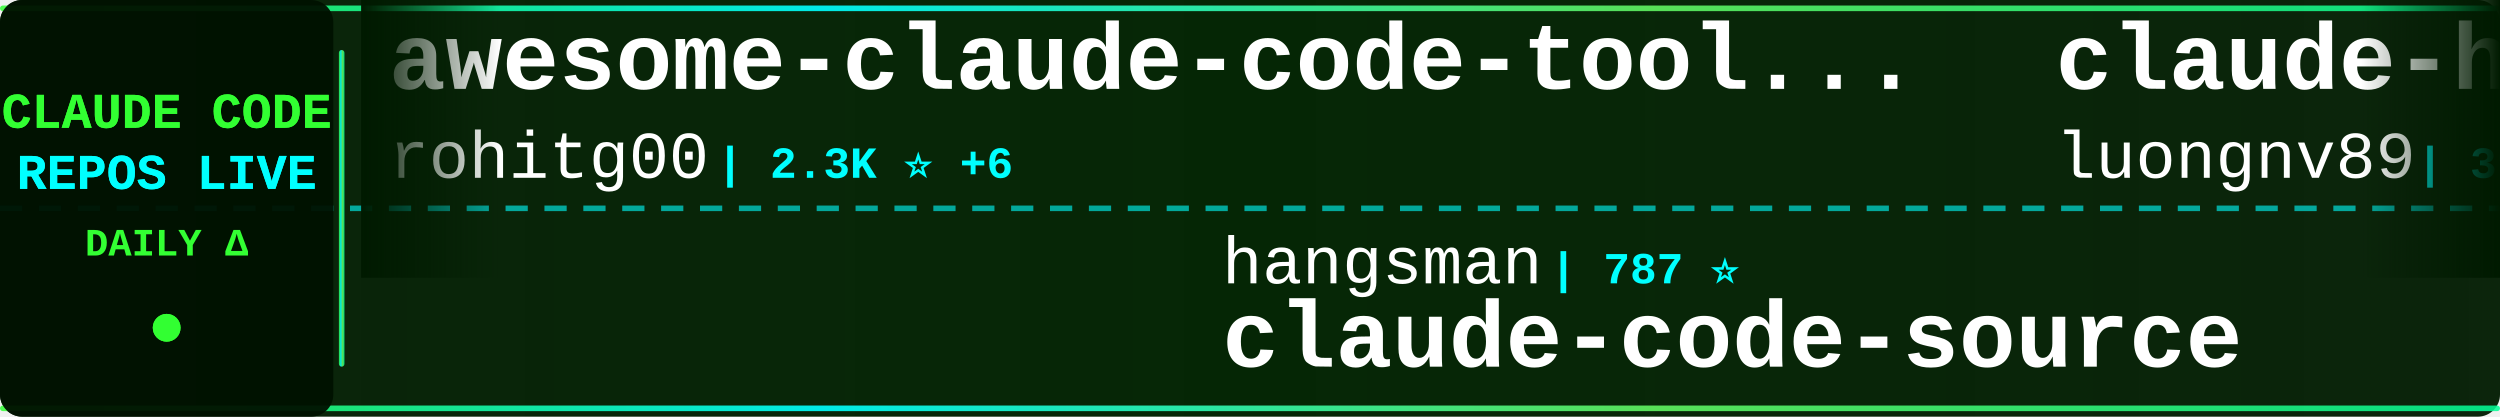
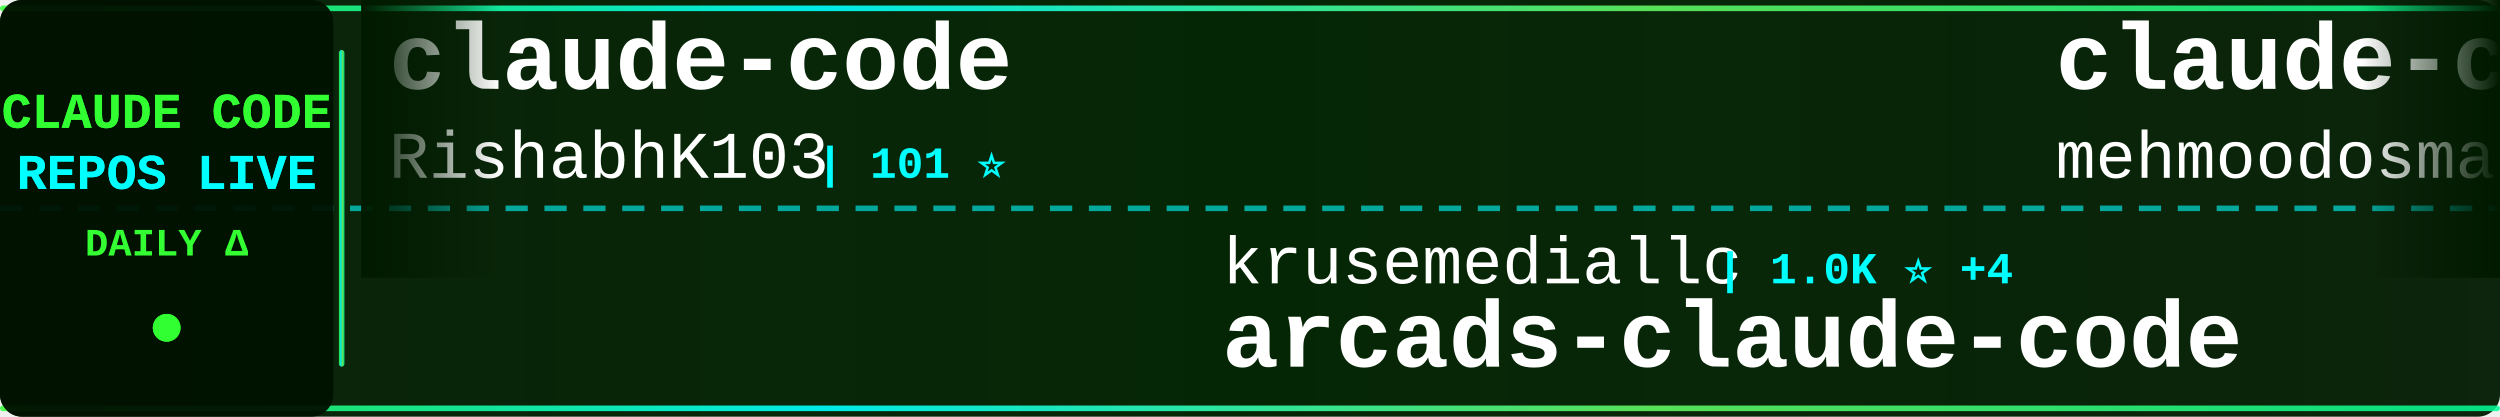
<svg xmlns="http://www.w3.org/2000/svg" width="900" height="150">
  <defs>
    <linearGradient id="tickerBg" x1="0%" y1="0%" x2="100%" y2="0%">
      <stop offset="0%" style="stop-color:#001a00;stop-opacity:0.95" />
      <stop offset="50%" style="stop-color:#002200;stop-opacity:0.98" />
      <stop offset="100%" style="stop-color:#001a00;stop-opacity:0.95" />
    </linearGradient>
    <linearGradient id="borderGrad" x1="0%" y1="0%" x2="100%" y2="0%">
      <stop offset="0%" style="stop-color:#33ff33;stop-opacity:0.85">
        <animate attributeName="stop-opacity" values="0.85;1;0.85" dur="2s" repeatCount="indefinite" />
      </stop>
      <stop offset="33%" style="stop-color:#00ffff;stop-opacity:0.9">
        <animate attributeName="stop-opacity" values="0.9;1;0.9" dur="2.2s" repeatCount="indefinite" />
      </stop>
      <stop offset="66%" style="stop-color:#66ff66;stop-opacity:0.85">
        <animate attributeName="stop-opacity" values="0.85;1;0.85" dur="1.8s" repeatCount="indefinite" />
      </stop>
      <stop offset="100%" style="stop-color:#00ff99;stop-opacity:0.85">
        <animate attributeName="stop-opacity" values="0.85;1;0.85" dur="2s" repeatCount="indefinite" />
      </stop>
    </linearGradient>
    <filter id="textGlow">
      <feGaussianBlur stdDeviation="0.1" result="coloredBlur" />
      <feMerge>
        <feMergeNode in="coloredBlur" />
        <feMergeNode in="SourceGraphic" />
      </feMerge>
    </filter>
    <filter id="metricGlow">
      <feGaussianBlur stdDeviation="0.2" result="coloredBlur" />
      <feMerge>
        <feMergeNode in="coloredBlur" />
        <feMergeNode in="SourceGraphic" />
      </feMerge>
    </filter>
    <linearGradient id="leftFade" x1="0%" y1="0%" x2="100%" y2="0%">
      <stop offset="0%" style="stop-color:#001a00;stop-opacity:1" />
      <stop offset="100%" style="stop-color:#001a00;stop-opacity:0" />
    </linearGradient>
    <linearGradient id="rightFade" x1="0%" y1="0%" x2="100%" y2="0%">
      <stop offset="0%" style="stop-color:#001a00;stop-opacity:0" />
      <stop offset="100%" style="stop-color:#001a00;stop-opacity:1" />
    </linearGradient>
  </defs>
  <rect width="900" height="150" fill="url(#tickerBg)" rx="8" />
  <rect x="0" y="2" width="900" height="2" fill="url(#borderGrad)" rx="1" />
  <rect x="0" y="146" width="900" height="2" fill="url(#borderGrad)" rx="1" />
  <line x1="0" y1="75" x2="900" y2="75" stroke="#00ffff" stroke-width="2" stroke-dasharray="8 6" opacity="0.6" />
  <rect x="0" y="0" width="120" height="150" fill="#001100" opacity="0.95" rx="8" />
  <text x="60" y="46" font-family="'Courier New', monospace" font-size="18" font-weight="bold" fill="#33ff33" text-anchor="middle" filter="url(#textGlow)">
    CLAUDE CODE
  </text>
  <text x="60" y="68" font-family="'Courier New', monospace" font-size="18" font-weight="bold" fill="#00ffff" text-anchor="middle" filter="url(#textGlow)">
    REPOS LIVE
  </text>
  <text x="60" y="92" font-family="'Courier New', monospace" font-size="14" font-weight="bold" fill="#33ff33" text-anchor="middle">
    DAILY Δ
  </text>
  <circle cx="60" cy="118" r="5" fill="#33ff33" filter="url(#metricGlow)">
    <animate attributeName="r" values="4;6;4" dur="1.5s" repeatCount="indefinite" />
    <animate attributeName="opacity" values="0.6;1;0.6" dur="1.5s" repeatCount="indefinite" />
  </circle>
  <rect x="122" y="18" width="2" height="114" fill="url(#borderGrad)" rx="1" />
  <clipPath id="tickerClip">
    <rect x="130" y="0" width="770" height="150" />
  </clipPath>
  <g clip-path="url(#tickerClip)">
    <g id="tickerItems">
      <animateTransform attributeName="transform" attributeType="XML" type="translate" from="0 0" to="-3000 0" dur="54s" repeatCount="indefinite" />
      <g transform="translate(0, 0)">
-         <text x="140" y="32" font-family="'Courier New', monospace" font-size="34" font-weight="bold" fill="#ffffff">awesome-claude-code-tool...</text>
-         <text x="140" y="64" font-family="'Courier New', monospace" font-size="24" font-weight="normal" fill="#ffffff" opacity="1.0">rohitg00</text>
-         <text x="258" y="64" font-family="'Courier New', monospace" font-size="16" font-weight="bold" fill="#00ffff"> | 2.3K ⭐ +6</text>
+         <text x="140" y="32" font-family="'Courier New', monospace" font-size="34" font-weight="bold" fill="#ffffff">claude-code</text>
+         <text x="140" y="64" font-family="'Courier New', monospace" font-size="24" font-weight="normal" fill="#ffffff" opacity="1.0">RishabhK103</text>
+         <text x="294" y="64" font-family="'Courier New', monospace" font-size="16" font-weight="bold" fill="#00ffff"> | 101 ⭐</text>
      </g>
      <g transform="translate(300, 0)">
-         <text x="140" y="102" font-family="'Courier New', monospace" font-size="24" font-weight="normal" fill="#ffffff" opacity="1.0">hangsman</text>
-         <text x="258" y="102" font-family="'Courier New', monospace" font-size="16" font-weight="bold" fill="#00ffff"> | 787 ⭐</text>
-         <text x="140" y="132" font-family="'Courier New', monospace" font-size="34" font-weight="bold" fill="#ffffff">claude-code-source</text>
+         <text x="140" y="102" font-family="'Courier New', monospace" font-size="24" font-weight="normal" fill="#ffffff" opacity="1.0">krusemediallc</text>
+         <text x="318" y="102" font-family="'Courier New', monospace" font-size="16" font-weight="bold" fill="#00ffff"> | 1.0K ⭐ +4</text>
+         <text x="140" y="132" font-family="'Courier New', monospace" font-size="34" font-weight="bold" fill="#ffffff">arcads-claude-code</text>
      </g>
      <g transform="translate(600, 0)">
-         <text x="140" y="32" font-family="'Courier New', monospace" font-size="34" font-weight="bold" fill="#ffffff">claude-howto</text>
-         <text x="140" y="64" font-family="'Courier New', monospace" font-size="24" font-weight="normal" fill="#ffffff" opacity="1.0">luongnv89</text>
-         <text x="270" y="64" font-family="'Courier New', monospace" font-size="16" font-weight="bold" fill="#00ffff"> | 39.7K ⭐ +51</text>
+         <text x="140" y="32" font-family="'Courier New', monospace" font-size="34" font-weight="bold" fill="#ffffff">claude-code</text>
+         <text x="140" y="64" font-family="'Courier New', monospace" font-size="24" font-weight="normal" fill="#ffffff" opacity="1.0">mehmoodosman</text>
+         <text x="306" y="64" font-family="'Courier New', monospace" font-size="16" font-weight="bold" fill="#00ffff"> | 170 ⭐</text>
      </g>
      <g transform="translate(900, 0)">
-         <text x="140" y="102" font-family="'Courier New', monospace" font-size="24" font-weight="normal" fill="#ffffff" opacity="1.0">Chachamaru127</text>
-         <text x="318" y="102" font-family="'Courier New', monospace" font-size="16" font-weight="bold" fill="#00ffff"> | 3.0K ⭐ +5</text>
-         <text x="140" y="132" font-family="'Courier New', monospace" font-size="34" font-weight="bold" fill="#ffffff">claude-code-harness</text>
+         <text x="140" y="102" font-family="'Courier New', monospace" font-size="24" font-weight="normal" fill="#ffffff" opacity="1.0">lintsinghua</text>
+         <text x="294" y="102" font-family="'Courier New', monospace" font-size="16" font-weight="bold" fill="#00ffff"> | 3.9K ⭐ +4</text>
+         <text x="140" y="132" font-family="'Courier New', monospace" font-size="34" font-weight="bold" fill="#ffffff">claude-code-book</text>
      </g>
      <g transform="translate(1200, 0)">
-         <text x="140" y="32" font-family="'Courier New', monospace" font-size="34" font-weight="bold" fill="#ffffff">claude-code-prompts</text>
-         <text x="140" y="64" font-family="'Courier New', monospace" font-size="24" font-weight="normal" fill="#ffffff" opacity="1.0">repowise-dev</text>
-         <text x="306" y="64" font-family="'Courier New', monospace" font-size="16" font-weight="bold" fill="#00ffff"> | 1.2K ⭐ +2</text>
+         <text x="140" y="32" font-family="'Courier New', monospace" font-size="34" font-weight="bold" fill="#ffffff">claude-code-hooks-master...</text>
+         <text x="140" y="64" font-family="'Courier New', monospace" font-size="24" font-weight="normal" fill="#ffffff" opacity="1.0">disler</text>
+         <text x="234" y="64" font-family="'Courier New', monospace" font-size="16" font-weight="bold" fill="#00ffff"> | 3.8K ⭐ +3</text>
      </g>
      <g transform="translate(1500, 0)">
-         <text x="140" y="102" font-family="'Courier New', monospace" font-size="24" font-weight="normal" fill="#ffffff" opacity="1.0">FlorianBruniaux</text>
-         <text x="342" y="102" font-family="'Courier New', monospace" font-size="16" font-weight="bold" fill="#00ffff"> | 5.4K ⭐ +11</text>
-         <text x="140" y="132" font-family="'Courier New', monospace" font-size="34" font-weight="bold" fill="#ffffff">claude-code-ultimate-gui...</text>
+         <text x="140" y="102" font-family="'Courier New', monospace" font-size="24" font-weight="normal" fill="#ffffff" opacity="1.0">shanraisshan</text>
+         <text x="306" y="102" font-family="'Courier New', monospace" font-size="16" font-weight="bold" fill="#00ffff"> | 62.5K ⭐ +45</text>
+         <text x="140" y="132" font-family="'Courier New', monospace" font-size="34" font-weight="bold" fill="#ffffff">claude-code-best-practic...</text>
      </g>
      <g transform="translate(1800, 0)">
-         <text x="140" y="32" font-family="'Courier New', monospace" font-size="34" font-weight="bold" fill="#ffffff">my-claude-code-setup</text>
-         <text x="140" y="64" font-family="'Courier New', monospace" font-size="24" font-weight="normal" fill="#ffffff" opacity="1.0">centminmod</text>
-         <text x="282" y="64" font-family="'Courier New', monospace" font-size="16" font-weight="bold" fill="#00ffff"> | 2.5K ⭐ +5</text>
+         <text x="140" y="32" font-family="'Courier New', monospace" font-size="34" font-weight="bold" fill="#ffffff">claude-code</text>
+         <text x="140" y="64" font-family="'Courier New', monospace" font-size="24" font-weight="normal" fill="#ffffff" opacity="1.0">xorespesp</text>
+         <text x="270" y="64" font-family="'Courier New', monospace" font-size="16" font-weight="bold" fill="#00ffff"> | 230 ⭐</text>
      </g>
      <g transform="translate(2100, 0)">
-         <text x="140" y="102" font-family="'Courier New', monospace" font-size="24" font-weight="normal" fill="#ffffff" opacity="1.0">darcyegb</text>
-         <text x="258" y="102" font-family="'Courier New', monospace" font-size="16" font-weight="bold" fill="#00ffff"> | 747 ⭐ +3</text>
-         <text x="140" y="132" font-family="'Courier New', monospace" font-size="34" font-weight="bold" fill="#ffffff">ClaudeCodeAgents</text>
+         <text x="140" y="102" font-family="'Courier New', monospace" font-size="24" font-weight="normal" fill="#ffffff" opacity="1.0">carlvellotti</text>
+         <text x="306" y="102" font-family="'Courier New', monospace" font-size="16" font-weight="bold" fill="#00ffff"> | 2.1K ⭐</text>
+         <text x="140" y="132" font-family="'Courier New', monospace" font-size="34" font-weight="bold" fill="#ffffff">claude-code-pm-course</text>
      </g>
      <g transform="translate(2400, 0)">
-         <text x="140" y="32" font-family="'Courier New', monospace" font-size="34" font-weight="bold" fill="#ffffff">claude-code-reverse</text>
-         <text x="140" y="64" font-family="'Courier New', monospace" font-size="24" font-weight="normal" fill="#ffffff" opacity="1.0">Yuyz0112</text>
-         <text x="258" y="64" font-family="'Courier New', monospace" font-size="16" font-weight="bold" fill="#00ffff"> | 2.4K ⭐ +1</text>
+         <text x="140" y="32" font-family="'Courier New', monospace" font-size="34" font-weight="bold" fill="#ffffff">claude-code</text>
+         <text x="140" y="64" font-family="'Courier New', monospace" font-size="24" font-weight="normal" fill="#ffffff" opacity="1.0">freestylefly</text>
+         <text x="306" y="64" font-family="'Courier New', monospace" font-size="16" font-weight="bold" fill="#00ffff"> | 128 ⭐</text>
      </g>
      <g transform="translate(2700, 0)">
-         <text x="140" y="102" font-family="'Courier New', monospace" font-size="24" font-weight="normal" fill="#ffffff" opacity="1.0">wanshuiyin</text>
-         <text x="282" y="102" font-family="'Courier New', monospace" font-size="16" font-weight="bold" fill="#00ffff"> | 13.3K ⭐ +32</text>
-         <text x="140" y="132" font-family="'Courier New', monospace" font-size="34" font-weight="bold" fill="#ffffff">Auto-claude-code-researc...</text>
+         <text x="140" y="102" font-family="'Courier New', monospace" font-size="24" font-weight="normal" fill="#ffffff" opacity="1.0">davila7</text>
+         <text x="246" y="102" font-family="'Courier New', monospace" font-size="16" font-weight="bold" fill="#00ffff"> | 29.2K ⭐ +226</text>
+         <text x="140" y="132" font-family="'Courier New', monospace" font-size="34" font-weight="bold" fill="#ffffff">claude-code-templates</text>
      </g>
      <g transform="translate(3000, 0)">
-         <text x="140" y="32" font-family="'Courier New', monospace" font-size="34" font-weight="bold" fill="#ffffff">awesome-claude-code-tool...</text>
-         <text x="140" y="64" font-family="'Courier New', monospace" font-size="24" font-weight="normal" fill="#ffffff" opacity="1.0">rohitg00</text>
-         <text x="258" y="64" font-family="'Courier New', monospace" font-size="16" font-weight="bold" fill="#00ffff"> | 2.3K ⭐ +6</text>
+         <text x="140" y="32" font-family="'Courier New', monospace" font-size="34" font-weight="bold" fill="#ffffff">claude-code</text>
+         <text x="140" y="64" font-family="'Courier New', monospace" font-size="24" font-weight="normal" fill="#ffffff" opacity="1.0">RishabhK103</text>
+         <text x="294" y="64" font-family="'Courier New', monospace" font-size="16" font-weight="bold" fill="#00ffff"> | 101 ⭐</text>
      </g>
      <g transform="translate(3300, 0)">
-         <text x="140" y="102" font-family="'Courier New', monospace" font-size="24" font-weight="normal" fill="#ffffff" opacity="1.0">hangsman</text>
-         <text x="258" y="102" font-family="'Courier New', monospace" font-size="16" font-weight="bold" fill="#00ffff"> | 787 ⭐</text>
-         <text x="140" y="132" font-family="'Courier New', monospace" font-size="34" font-weight="bold" fill="#ffffff">claude-code-source</text>
+         <text x="140" y="102" font-family="'Courier New', monospace" font-size="24" font-weight="normal" fill="#ffffff" opacity="1.0">krusemediallc</text>
+         <text x="318" y="102" font-family="'Courier New', monospace" font-size="16" font-weight="bold" fill="#00ffff"> | 1.0K ⭐ +4</text>
+         <text x="140" y="132" font-family="'Courier New', monospace" font-size="34" font-weight="bold" fill="#ffffff">arcads-claude-code</text>
      </g>
      <g transform="translate(3600, 0)">
-         <text x="140" y="32" font-family="'Courier New', monospace" font-size="34" font-weight="bold" fill="#ffffff">claude-howto</text>
-         <text x="140" y="64" font-family="'Courier New', monospace" font-size="24" font-weight="normal" fill="#ffffff" opacity="1.0">luongnv89</text>
-         <text x="270" y="64" font-family="'Courier New', monospace" font-size="16" font-weight="bold" fill="#00ffff"> | 39.7K ⭐ +51</text>
+         <text x="140" y="32" font-family="'Courier New', monospace" font-size="34" font-weight="bold" fill="#ffffff">claude-code</text>
+         <text x="140" y="64" font-family="'Courier New', monospace" font-size="24" font-weight="normal" fill="#ffffff" opacity="1.0">mehmoodosman</text>
+         <text x="306" y="64" font-family="'Courier New', monospace" font-size="16" font-weight="bold" fill="#00ffff"> | 170 ⭐</text>
      </g>
      <g transform="translate(3900, 0)">
-         <text x="140" y="102" font-family="'Courier New', monospace" font-size="24" font-weight="normal" fill="#ffffff" opacity="1.0">Chachamaru127</text>
-         <text x="318" y="102" font-family="'Courier New', monospace" font-size="16" font-weight="bold" fill="#00ffff"> | 3.0K ⭐ +5</text>
-         <text x="140" y="132" font-family="'Courier New', monospace" font-size="34" font-weight="bold" fill="#ffffff">claude-code-harness</text>
+         <text x="140" y="102" font-family="'Courier New', monospace" font-size="24" font-weight="normal" fill="#ffffff" opacity="1.0">lintsinghua</text>
+         <text x="294" y="102" font-family="'Courier New', monospace" font-size="16" font-weight="bold" fill="#00ffff"> | 3.9K ⭐ +4</text>
+         <text x="140" y="132" font-family="'Courier New', monospace" font-size="34" font-weight="bold" fill="#ffffff">claude-code-book</text>
      </g>
    </g>
  </g>
  <rect x="130" y="0" width="50" height="100" fill="url(#leftFade)" />
  <rect x="850" y="0" width="50" height="100" fill="url(#rightFade)" />
</svg>
